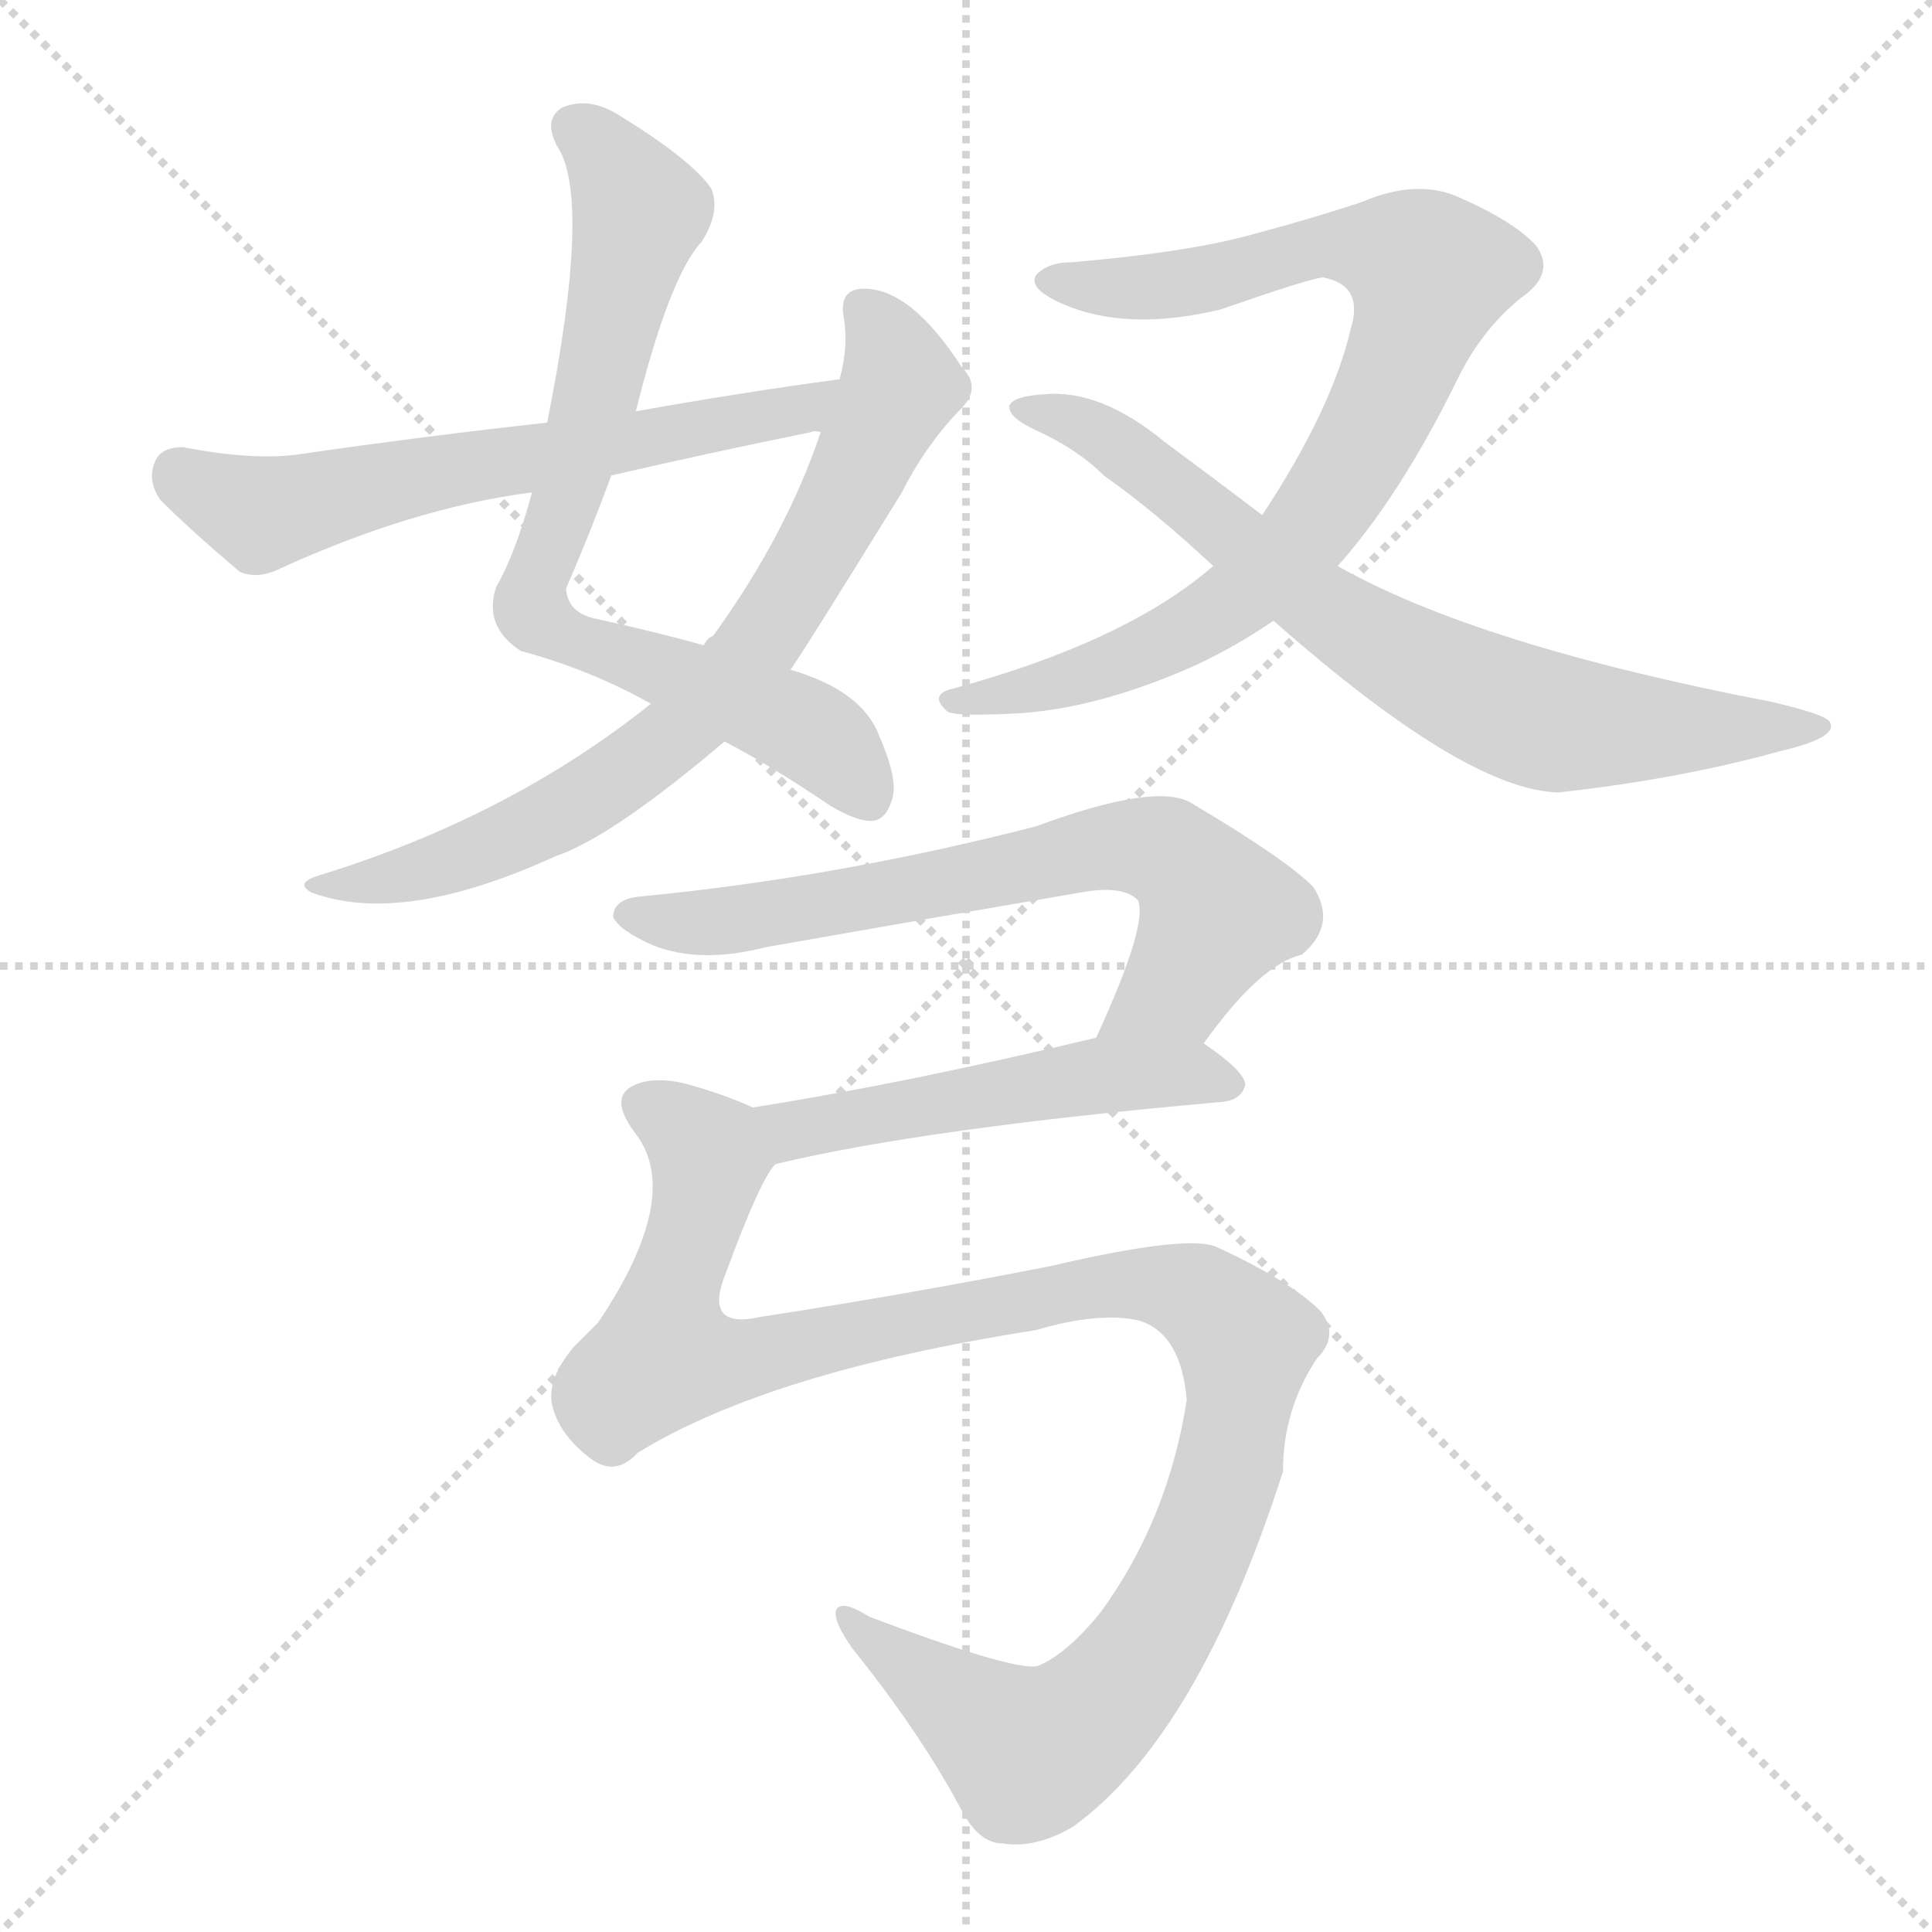
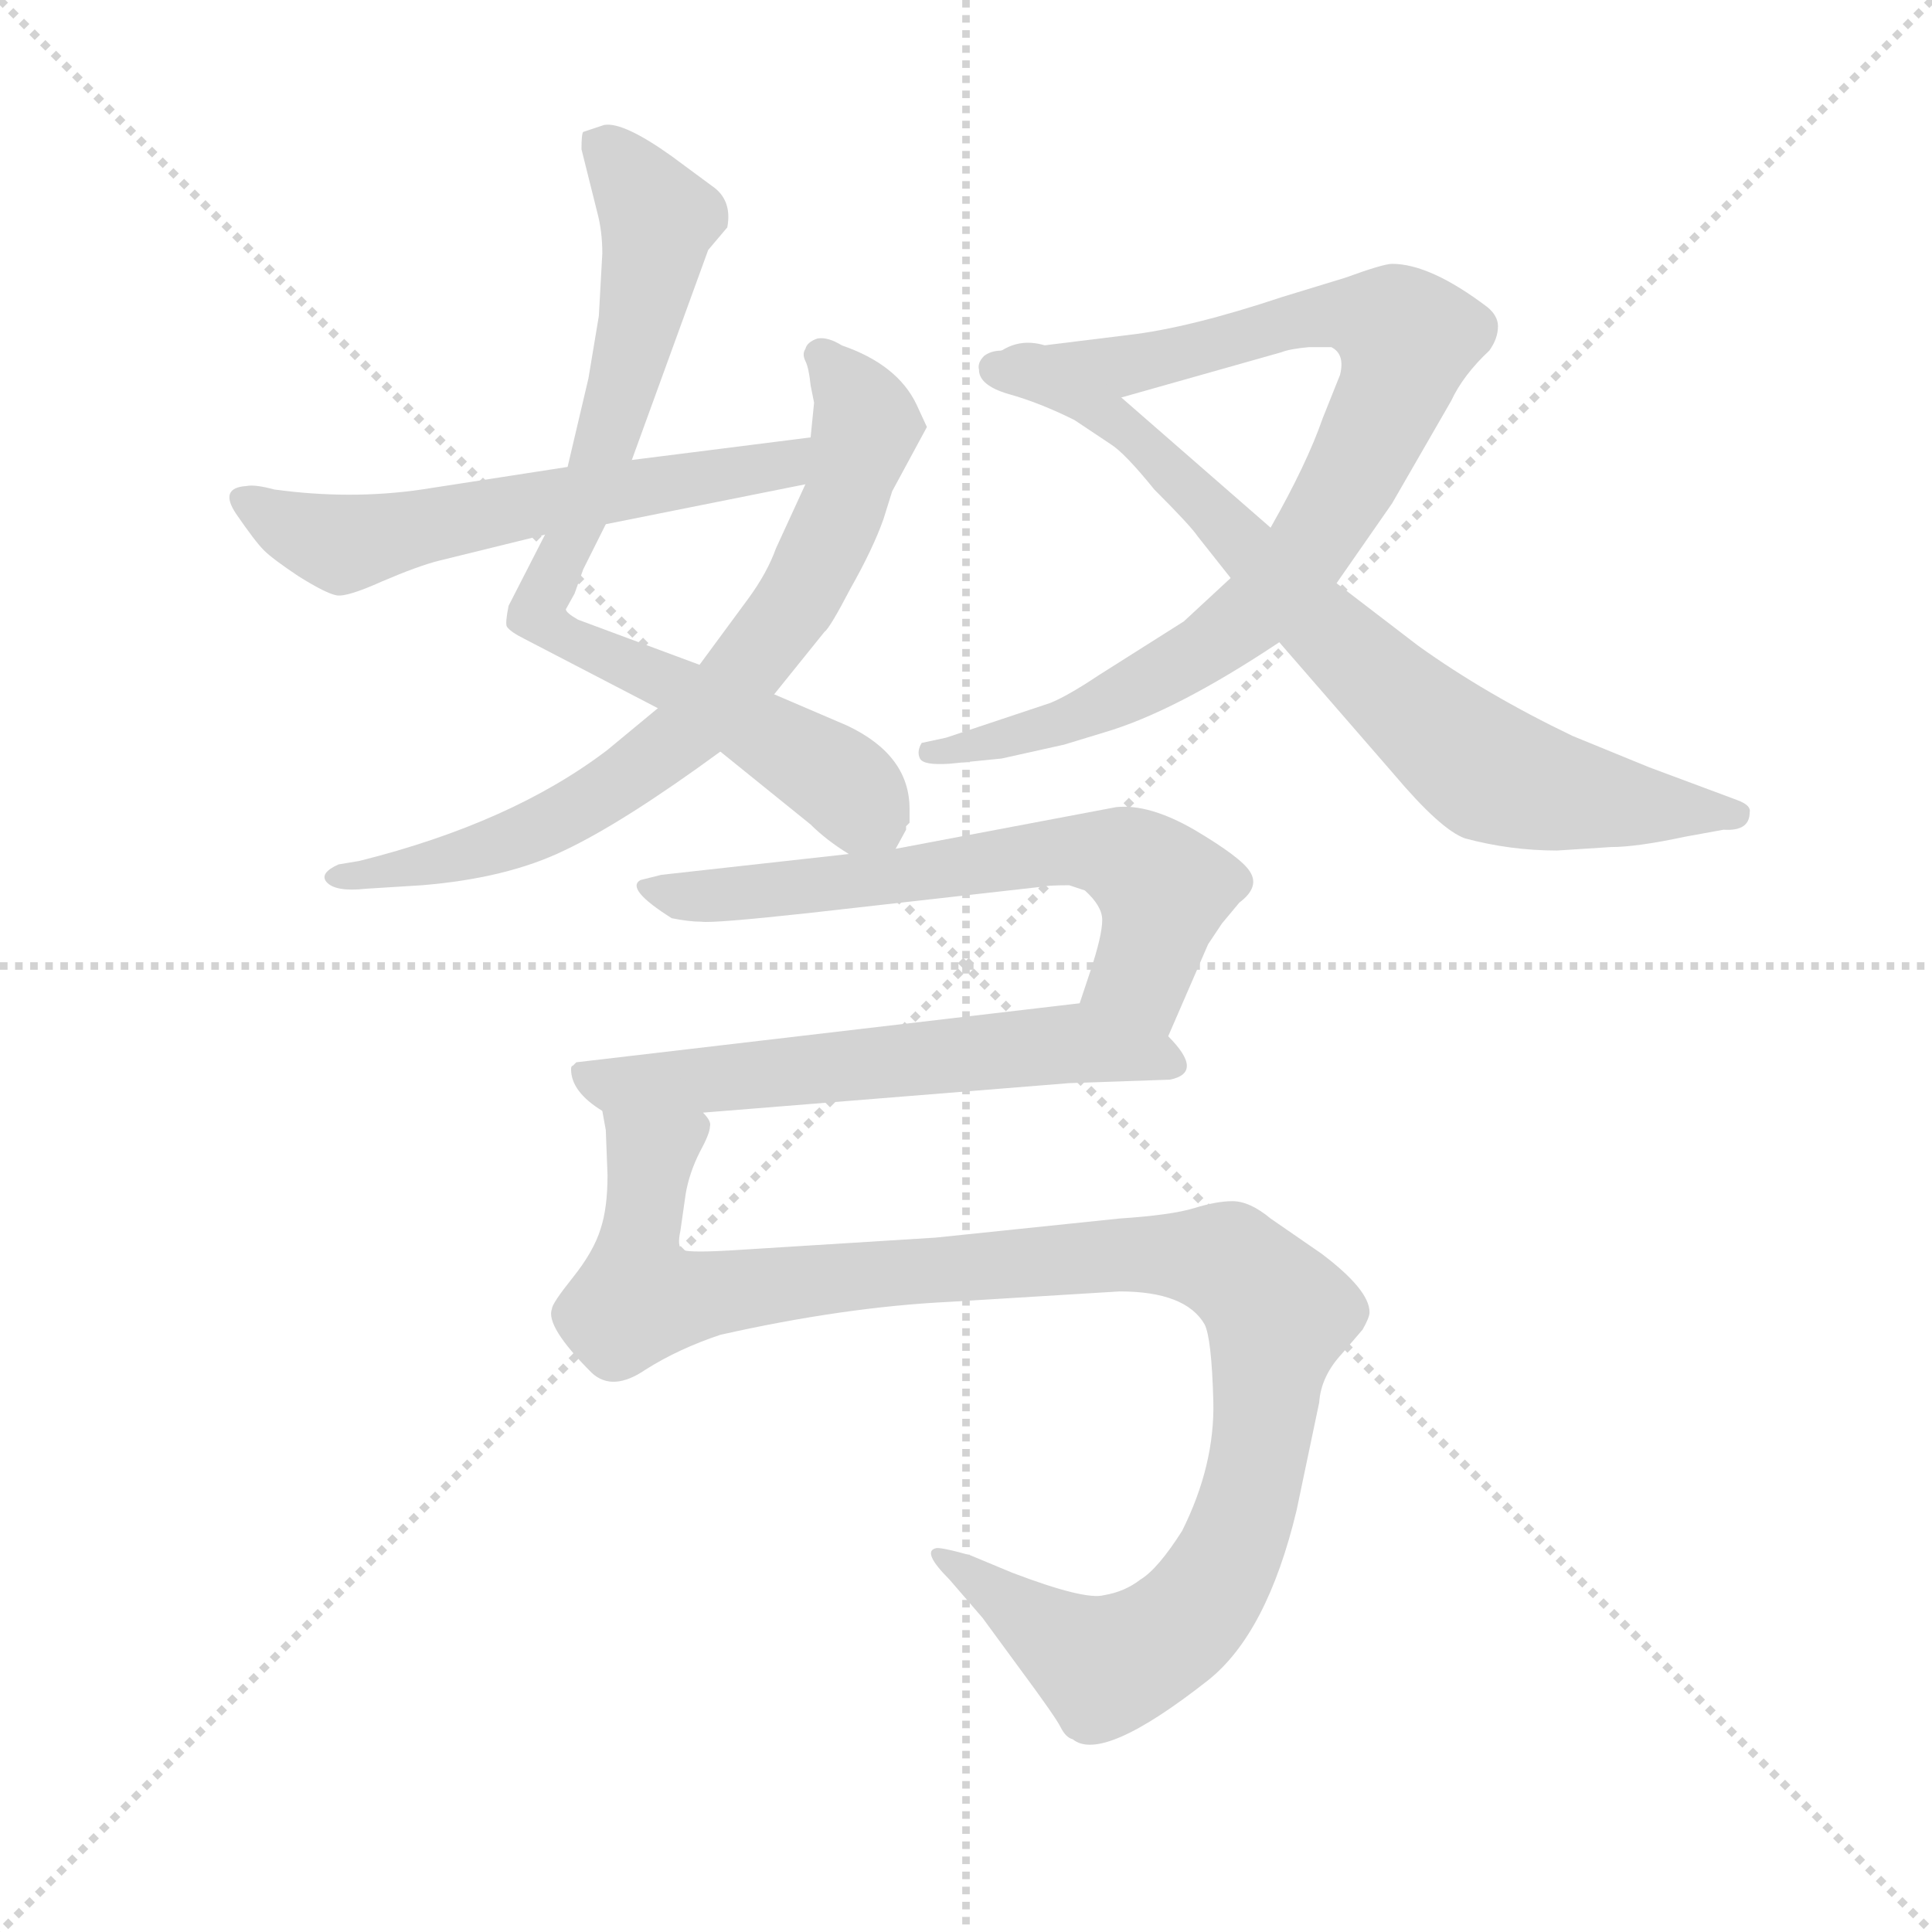
<svg xmlns="http://www.w3.org/2000/svg" version="1.1" viewBox="0 0 1024 1024">
  <g stroke="lightgray" stroke-dasharray="1,1" stroke-width="1" transform="scale(4, 4)">
    <line x1="0" y1="0" x2="256" y2="256" />
    <line x1="256" y1="0" x2="0" y2="256" />
    <line x1="128" y1="0" x2="128" y2="256" />
    <line x1="0" y1="128" x2="256" y2="128" />
  </g>
-   <g transform="scale(1, -1) translate(0, -900)">
+   <g transform="scale(0.92, -0.92) translate(60, -830)">
    <style type="text/css">
      
        @keyframes keyframes0 {
          from {
            stroke: blue;
-             stroke-dashoffset: 740;
-             stroke-width: 128;
-           }
-           71% {
+             stroke-dashoffset: 792;
+             stroke-width: 128;
+           }
+           72% {
            animation-timing-function: step-end;
            stroke: blue;
            stroke-dashoffset: 0;
            stroke-width: 128;
          }
          to {
            stroke: black;
            stroke-width: 1024;
          }
        }
        #make-me-a-hanzi-animation-0 {
-           animation: keyframes0 0.852s both;
+           animation: keyframes0 0.895s both;
          animation-delay: 0s;
          animation-timing-function: linear;
        }
      
        @keyframes keyframes1 {
          from {
            stroke: blue;
-             stroke-dashoffset: 730;
+             stroke-dashoffset: 734;
            stroke-width: 128;
          }
          70% {
            animation-timing-function: step-end;
            stroke: blue;
            stroke-dashoffset: 0;
            stroke-width: 128;
          }
          to {
            stroke: black;
            stroke-width: 1024;
          }
        }
        #make-me-a-hanzi-animation-1 {
-           animation: keyframes1 0.844s both;
-           animation-delay: 0.852s;
+           animation: keyframes1 0.847s both;
+           animation-delay: 0.895s;
          animation-timing-function: linear;
        }
      
        @keyframes keyframes2 {
          from {
            stroke: blue;
-             stroke-dashoffset: 613;
-             stroke-width: 128;
-           }
-           67% {
+             stroke-dashoffset: 590;
+             stroke-width: 128;
+           }
+           66% {
            animation-timing-function: step-end;
            stroke: blue;
            stroke-dashoffset: 0;
            stroke-width: 128;
          }
          to {
            stroke: black;
            stroke-width: 1024;
          }
        }
        #make-me-a-hanzi-animation-2 {
-           animation: keyframes2 0.749s both;
-           animation-delay: 1.696s;
+           animation: keyframes2 0.73s both;
+           animation-delay: 1.742s;
          animation-timing-function: linear;
        }
      
        @keyframes keyframes3 {
          from {
            stroke: blue;
-             stroke-dashoffset: 829;
-             stroke-width: 128;
-           }
-           73% {
+             stroke-dashoffset: 878;
+             stroke-width: 128;
+           }
+           74% {
            animation-timing-function: step-end;
            stroke: blue;
            stroke-dashoffset: 0;
            stroke-width: 128;
          }
          to {
            stroke: black;
            stroke-width: 1024;
          }
        }
        #make-me-a-hanzi-animation-3 {
-           animation: keyframes3 0.925s both;
-           animation-delay: 2.445s;
+           animation: keyframes3 0.965s both;
+           animation-delay: 2.472s;
          animation-timing-function: linear;
        }
      
        @keyframes keyframes4 {
          from {
            stroke: blue;
-             stroke-dashoffset: 729;
-             stroke-width: 128;
-           }
-           70% {
+             stroke-dashoffset: 771;
+             stroke-width: 128;
+           }
+           72% {
            animation-timing-function: step-end;
            stroke: blue;
            stroke-dashoffset: 0;
            stroke-width: 128;
          }
          to {
            stroke: black;
            stroke-width: 1024;
          }
        }
        #make-me-a-hanzi-animation-4 {
-           animation: keyframes4 0.843s both;
-           animation-delay: 3.37s;
+           animation: keyframes4 0.877s both;
+           animation-delay: 3.437s;
          animation-timing-function: linear;
        }
      
        @keyframes keyframes5 {
          from {
            stroke: blue;
-             stroke-dashoffset: 672;
-             stroke-width: 128;
-           }
-           69% {
+             stroke-dashoffset: 642;
+             stroke-width: 128;
+           }
+           68% {
            animation-timing-function: step-end;
            stroke: blue;
            stroke-dashoffset: 0;
            stroke-width: 128;
          }
          to {
            stroke: black;
            stroke-width: 1024;
          }
        }
        #make-me-a-hanzi-animation-5 {
-           animation: keyframes5 0.797s both;
-           animation-delay: 4.213s;
+           animation: keyframes5 0.772s both;
+           animation-delay: 4.314s;
          animation-timing-function: linear;
        }
      
        @keyframes keyframes6 {
          from {
            stroke: blue;
-             stroke-dashoffset: 505;
-             stroke-width: 128;
-           }
-           62% {
+             stroke-dashoffset: 595;
+             stroke-width: 128;
+           }
+           66% {
            animation-timing-function: step-end;
            stroke: blue;
            stroke-dashoffset: 0;
            stroke-width: 128;
          }
          to {
            stroke: black;
            stroke-width: 1024;
          }
        }
        #make-me-a-hanzi-animation-6 {
-           animation: keyframes6 0.661s both;
-           animation-delay: 5.01s;
+           animation: keyframes6 0.734s both;
+           animation-delay: 5.086s;
          animation-timing-function: linear;
        }
      
        @keyframes keyframes7 {
          from {
            stroke: blue;
-             stroke-dashoffset: 1107;
+             stroke-dashoffset: 1106;
            stroke-width: 128;
          }
          78% {
            animation-timing-function: step-end;
            stroke: blue;
            stroke-dashoffset: 0;
            stroke-width: 128;
          }
          to {
            stroke: black;
            stroke-width: 1024;
          }
        }
        #make-me-a-hanzi-animation-7 {
-           animation: keyframes7 1.151s both;
-           animation-delay: 5.671s;
+           animation: keyframes7 1.15s both;
+           animation-delay: 5.821s;
          animation-timing-function: linear;
        }
      
    </style>
-     <path d="M 337 682 Q 355 754 372 772 Q 382 788 377 800 Q 367 815 328 839 Q 312 849 298 843 Q 288 837 295 823 Q 314 796 290 676 L 282 639 Q 273 606 263 589 Q 256 568 276 555 Q 313 545 345 527 L 384 507 Q 409 494 440 473 Q 455 464 463 465 Q 470 466 473 477 Q 476 487 466 510 Q 457 534 419 545 L 373 558 Q 348 565 316 572 Q 301 575 300 588 Q 313 618 324 648 L 337 682 Z" fill="lightgray" />
-     <path d="M 345 527 Q 270 467 169 436 Q 156 432 165 427 Q 213 409 294 446 Q 324 456 384 507 L 419 545 Q 428 558 478 639 Q 490 663 508 682 Q 521 694 510 705 Q 483 747 458 747 Q 445 747 447 733 Q 450 717 445 699 L 435 671 Q 417 617 378 563 Q 375 562 373 558 L 345 527 Z" fill="lightgray" />
-     <path d="M 445 699 Q 393 692 337 682 L 290 676 Q 226 669 157 659 Q 133 656 97 663 Q 85 663 82 655 Q 78 645 85 635 Q 101 619 127 597 Q 136 593 147 598 Q 219 631 282 639 L 324 648 Q 376 660 430 671 Q 431 672 435 671 C 465 674 475 703 445 699 Z" fill="lightgray" />
-     <path d="M 709 600 Q 742 637 772 698 Q 785 725 806 742 Q 825 755 814 770 Q 802 783 772 796 Q 750 805 722 793 Q 695 784 661 775 Q 627 766 568 761 Q 555 761 549 754 Q 545 747 563 739 Q 597 724 647 736 Q 693 752 701 753 Q 723 749 716 726 Q 706 683 669 627 L 643 600 Q 597 560 505 535 Q 492 532 502 523 Q 506 520 541 522 Q 584 525 635 548 Q 656 558 675 571 L 709 600 Z" fill="lightgray" />
-     <path d="M 675 571 Q 777 481 826 480 Q 890 487 944 502 Q 974 509 970 517 Q 969 521 939 528 Q 783 558 709 600 L 669 627 Q 644 646 617 666 Q 583 694 553 691 Q 537 690 535 685 Q 534 679 549 672 Q 571 662 585 648 Q 612 629 643 600 L 675 571 Z" fill="lightgray" />
-     <path d="M 638 347 Q 668 389 690 394 Q 709 410 696 430 Q 681 445 632 474 Q 614 486 549 462 Q 444 435 341 425 Q 325 424 325 414 Q 328 407 346 399 Q 371 389 406 398 Q 491 413 573 427 Q 595 431 603 423 Q 609 411 581 350 C 569 323 620 323 638 347 Z" fill="lightgray" />
-     <path d="M 411 283 Q 490 302 648 316 Q 658 317 660 325 Q 660 332 638 347 C 621 359 610 357 581 350 Q 481 326 399 313 C 369 308 382 276 411 283 Z" fill="lightgray" />
-     <path d="M 338 130 Q 408 173 549 195 Q 583 205 604 200 Q 626 193 629 158 Q 619 94 583 45 Q 565 23 550 17 Q 538 14 461 43 Q 445 53 443 46 Q 442 40 452 26 Q 489 -20 511 -62 Q 520 -77 531 -77 Q 549 -80 569 -68 Q 635 -20 680 120 Q 680 153 698 180 Q 710 192 700 205 Q 684 221 645 239 Q 630 246 557 229 Q 481 214 403 202 Q 372 195 385 226 Q 403 275 411 283 C 422 304 422 304 399 313 Q 384 320 362 326 Q 343 330 333 323 Q 324 316 337 299 Q 362 266 317 199 Q 311 193 304 186 Q 289 168 293 154 Q 297 139 313 127 Q 326 117 338 130 Z" fill="lightgray" />
+     <path d="M 304 565 L 348 686 L 359 699 Q 362 715 350 723 L 327 740 Q 299 760 288 758 L 276 754 Q 275 753 275 744 L 284 708 Q 287 697 287 684 L 285 648 L 279 612 L 267 561 L 254 522 L 233 481 Q 231 471 232 469 Q 234 466 242 462 L 319 422 L 355 397 L 407 355 Q 416 346 429 338 C 448 325 448 325 456 341 L 462 352 L 462 354 L 464 356 L 464 364 Q 464 395 428 412 L 386 430 L 343 447 L 273 473 Q 266 477 266 479 L 271 488 L 276 502 L 289 528 L 304 565 Z" fill="lightgray" />
+     <path d="M 407 608 L 409 598 L 407 578 L 404 551 L 387 514 Q 382 500 371 485 L 343 447 L 319 422 L 290 398 Q 235 356 147 334 L 135 332 Q 124 327 128 322 Q 133 316 151 318 L 183 320 Q 232 324 265 340 Q 299 356 355 397 L 386 430 L 415 466 Q 418 468 430 491 Q 443 514 449 531 L 454 547 L 474 584 L 468 597 Q 457 620 425 631 Q 417 636 411 635 Q 405 633 404 629 Q 402 626 404 622 Q 406 618 407 608 Z" fill="lightgray" />
+     <path d="M 407 578 L 304 565 L 267 561 L 183 548 Q 142 542 98 548 Q 87 551 82 550 Q 66 549 76 534 Q 87 518 92 513 Q 97 508 112 498 Q 128 488 134 487 Q 140 486 160 495 Q 181 504 193 507 L 254 522 L 289 528 L 404 551 C 433 557 437 582 407 578 Z" fill="lightgray" />
+     <path d="M 742 678 Q 737 678 715 670 L 679 659 Q 625 641 590 637 L 517 628 C 487 624 557 593 586 601 L 678 627 Q 683 629 694 630 L 707 630 Q 715 626 712 614 L 702 589 Q 693 563 672 526 L 649 497 L 622 472 L 573 441 Q 555 429 545 425 L 485 405 L 471 402 Q 468 397 470 393 Q 472 389 487 390 L 517 393 L 553 401 L 576 408 Q 617 420 677 460 L 710 494 L 742 540 L 776 599 Q 783 614 798 628 Q 803 635 803 642 Q 803 648 797 653 Q 764 678 742 678 Z" fill="lightgray" />
+     <path d="M 517 628 Q 511 628 507 625 Q 503 621 504 617 Q 504 608 521 603 Q 539 598 559 588 L 580 574 Q 588 569 605 548 Q 626 527 630 521 L 649 497 L 677 460 L 743 384 Q 770 352 784 347 Q 810 340 837 340 L 868 342 Q 883 342 911 348 L 933 352 Q 948 351 948 362 Q 949 366 941 369 L 890 388 L 846 406 Q 796 430 757 458 L 710 494 L 672 526 L 586 601 C 563 621 539 642 517 628 Z" fill="lightgray" />
+     <path d="M 429 338 L 321 326 L 309 323 Q 300 318 327 301 Q 337 299 344 299 Q 351 298 406 304 L 539 319 Q 543 320 556 320 L 565 317 Q 575 308 575 300 Q 575 291 568 270 L 562 252 C 553 224 601 205 613 233 L 636 286 L 644 298 L 654 310 Q 666 319 660 328 Q 655 336 628 352 Q 602 367 583 365 L 456 341 L 429 338 Z" fill="lightgray" />
+     <path d="M 562 252 L 272 218 L 270 216 Q 269 216 269 214 Q 269 201 287 190 C 294 185 315 187 345 189 L 556 206 L 614 208 Q 634 212 613 233 C 593 256 592 255 562 252 Z" fill="lightgray" />
+     <path d="M 287 190 L 289 179 L 290 153 Q 290 134 286 122 Q 282 109 270 94 Q 258 79 258 76 Q 254 66 281 39 Q 293 28 312 41 Q 331 53 355 61 Q 426 77 487 80 L 585 86 Q 623 86 634 67 Q 638 59 639 23 Q 640 -14 621 -52 Q 607 -74 597 -80 Q 588 -87 576 -89 Q 565 -92 523 -76 L 499 -66 Q 481 -61 479 -62 Q 471 -64 487 -80 L 506 -102 L 528 -132 Q 548 -159 551 -165 Q 554 -171 558 -172 Q 575 -186 636 -138 Q 670 -111 687 -40 L 700 22 Q 701 37 713 50 L 725 64 Q 729 71 729 74 Q 729 87 701 108 L 672 128 Q 660 138 650 138 Q 641 138 628 134 Q 615 130 585 128 L 479 117 L 367 110 Q 337 108 333 110 Q 330 112 332 121 L 335 142 Q 337 154 343 166 Q 349 177 349 181 Q 350 184 345 189 C 348 219 284 220 287 190 Z" fill="lightgray" />
    <clipPath id="make-me-a-hanzi-clip-0">
-       <path d="M 337 682 Q 355 754 372 772 Q 382 788 377 800 Q 367 815 328 839 Q 312 849 298 843 Q 288 837 295 823 Q 314 796 290 676 L 282 639 Q 273 606 263 589 Q 256 568 276 555 Q 313 545 345 527 L 384 507 Q 409 494 440 473 Q 455 464 463 465 Q 470 466 473 477 Q 476 487 466 510 Q 457 534 419 545 L 373 558 Q 348 565 316 572 Q 301 575 300 588 Q 313 618 324 648 L 337 682 Z" />
-     </clipPath>
-     <path clip-path="url(#make-me-a-hanzi-clip-0)" d="M 305 832 L 325 815 L 339 788 L 308 661 L 281 580 L 288 569 L 430 512 L 460 478" fill="none" id="make-me-a-hanzi-animation-0" stroke-dasharray="612 1224" stroke-linecap="round" />
+       <path d="M 304 565 L 348 686 L 359 699 Q 362 715 350 723 L 327 740 Q 299 760 288 758 L 276 754 Q 275 753 275 744 L 284 708 Q 287 697 287 684 L 285 648 L 279 612 L 267 561 L 254 522 L 233 481 Q 231 471 232 469 Q 234 466 242 462 L 319 422 L 355 397 L 407 355 Q 416 346 429 338 C 448 325 448 325 456 341 L 462 352 L 462 354 L 464 356 L 464 364 Q 464 395 428 412 L 386 430 L 343 447 L 273 473 Q 266 477 266 479 L 271 488 L 276 502 L 289 528 L 304 565 Z" />
+     </clipPath>
+     <path clip-path="url(#make-me-a-hanzi-clip-0)" d="M 285 748 L 319 704 L 298 605 L 273 528 L 249 477 L 266 462 L 371 413 L 440 364 L 458 360" fill="none" id="make-me-a-hanzi-animation-0" stroke-dasharray="664 1328" stroke-linecap="round" />
    <clipPath id="make-me-a-hanzi-clip-1">
-       <path d="M 345 527 Q 270 467 169 436 Q 156 432 165 427 Q 213 409 294 446 Q 324 456 384 507 L 419 545 Q 428 558 478 639 Q 490 663 508 682 Q 521 694 510 705 Q 483 747 458 747 Q 445 747 447 733 Q 450 717 445 699 L 435 671 Q 417 617 378 563 Q 375 562 373 558 L 345 527 Z" />
-     </clipPath>
-     <path clip-path="url(#make-me-a-hanzi-clip-1)" d="M 457 737 L 470 720 L 477 696 L 440 619 L 382 535 L 348 502 L 278 459 L 219 437 L 172 429" fill="none" id="make-me-a-hanzi-animation-1" stroke-dasharray="602 1204" stroke-linecap="round" />
+       <path d="M 407 608 L 409 598 L 407 578 L 404 551 L 387 514 Q 382 500 371 485 L 343 447 L 319 422 L 290 398 Q 235 356 147 334 L 135 332 Q 124 327 128 322 Q 133 316 151 318 L 183 320 Q 232 324 265 340 Q 299 356 355 397 L 386 430 L 415 466 Q 418 468 430 491 Q 443 514 449 531 L 454 547 L 474 584 L 468 597 Q 457 620 425 631 Q 417 636 411 635 Q 405 633 404 629 Q 402 626 404 622 Q 406 618 407 608 Z" />
+     </clipPath>
+     <path clip-path="url(#make-me-a-hanzi-clip-1)" d="M 413 626 L 439 585 L 427 542 L 399 483 L 345 417 L 252 353 L 190 332 L 135 325" fill="none" id="make-me-a-hanzi-animation-1" stroke-dasharray="606 1212" stroke-linecap="round" />
    <clipPath id="make-me-a-hanzi-clip-2">
-       <path d="M 445 699 Q 393 692 337 682 L 290 676 Q 226 669 157 659 Q 133 656 97 663 Q 85 663 82 655 Q 78 645 85 635 Q 101 619 127 597 Q 136 593 147 598 Q 219 631 282 639 L 324 648 Q 376 660 430 671 Q 431 672 435 671 C 465 674 475 703 445 699 Z" />
-     </clipPath>
-     <path clip-path="url(#make-me-a-hanzi-clip-2)" d="M 95 649 L 143 628 L 198 643 L 420 681 L 438 694" fill="none" id="make-me-a-hanzi-animation-2" stroke-dasharray="485 970" stroke-linecap="round" />
+       <path d="M 407 578 L 304 565 L 267 561 L 183 548 Q 142 542 98 548 Q 87 551 82 550 Q 66 549 76 534 Q 87 518 92 513 Q 97 508 112 498 Q 128 488 134 487 Q 140 486 160 495 Q 181 504 193 507 L 254 522 L 289 528 L 404 551 C 433 557 437 582 407 578 Z" />
+     </clipPath>
+     <path clip-path="url(#make-me-a-hanzi-clip-2)" d="M 80 542 L 142 517 L 263 543 L 380 559 L 392 562 L 400 572" fill="none" id="make-me-a-hanzi-animation-2" stroke-dasharray="462 924" stroke-linecap="round" />
    <clipPath id="make-me-a-hanzi-clip-3">
-       <path d="M 709 600 Q 742 637 772 698 Q 785 725 806 742 Q 825 755 814 770 Q 802 783 772 796 Q 750 805 722 793 Q 695 784 661 775 Q 627 766 568 761 Q 555 761 549 754 Q 545 747 563 739 Q 597 724 647 736 Q 693 752 701 753 Q 723 749 716 726 Q 706 683 669 627 L 643 600 Q 597 560 505 535 Q 492 532 502 523 Q 506 520 541 522 Q 584 525 635 548 Q 656 558 675 571 L 709 600 Z" />
-     </clipPath>
-     <path clip-path="url(#make-me-a-hanzi-clip-3)" d="M 556 752 L 608 747 L 705 771 L 739 766 L 758 755 L 729 676 L 702 630 L 667 592 L 595 549 L 506 528" fill="none" id="make-me-a-hanzi-animation-3" stroke-dasharray="701 1402" stroke-linecap="round" />
+       <path d="M 742 678 Q 737 678 715 670 L 679 659 Q 625 641 590 637 L 517 628 C 487 624 557 593 586 601 L 678 627 Q 683 629 694 630 L 707 630 Q 715 626 712 614 L 702 589 Q 693 563 672 526 L 649 497 L 622 472 L 573 441 Q 555 429 545 425 L 485 405 L 471 402 Q 468 397 470 393 Q 472 389 487 390 L 517 393 L 553 401 L 576 408 Q 617 420 677 460 L 710 494 L 742 540 L 776 599 Q 783 614 798 628 Q 803 635 803 642 Q 803 648 797 653 Q 764 678 742 678 Z" />
+     </clipPath>
+     <path clip-path="url(#make-me-a-hanzi-clip-3)" d="M 525 627 L 589 619 L 715 649 L 751 635 L 745 609 L 709 538 L 658 473 L 564 419 L 521 404 L 475 397" fill="none" id="make-me-a-hanzi-animation-3" stroke-dasharray="750 1500" stroke-linecap="round" />
    <clipPath id="make-me-a-hanzi-clip-4">
-       <path d="M 675 571 Q 777 481 826 480 Q 890 487 944 502 Q 974 509 970 517 Q 969 521 939 528 Q 783 558 709 600 L 669 627 Q 644 646 617 666 Q 583 694 553 691 Q 537 690 535 685 Q 534 679 549 672 Q 571 662 585 648 Q 612 629 643 600 L 675 571 Z" />
-     </clipPath>
-     <path clip-path="url(#make-me-a-hanzi-clip-4)" d="M 540 684 L 579 672 L 715 568 L 807 522 L 860 514 L 965 515" fill="none" id="make-me-a-hanzi-animation-4" stroke-dasharray="601 1202" stroke-linecap="round" />
+       <path d="M 517 628 Q 511 628 507 625 Q 503 621 504 617 Q 504 608 521 603 Q 539 598 559 588 L 580 574 Q 588 569 605 548 Q 626 527 630 521 L 649 497 L 677 460 L 743 384 Q 770 352 784 347 Q 810 340 837 340 L 868 342 Q 883 342 911 348 L 933 352 Q 948 351 948 362 Q 949 366 941 369 L 890 388 L 846 406 Q 796 430 757 458 L 710 494 L 672 526 L 586 601 C 563 621 539 642 517 628 Z" />
+     </clipPath>
+     <path clip-path="url(#make-me-a-hanzi-clip-4)" d="M 515 618 L 562 600 L 595 579 L 690 480 L 796 386 L 831 374 L 940 361" fill="none" id="make-me-a-hanzi-animation-4" stroke-dasharray="643 1286" stroke-linecap="round" />
    <clipPath id="make-me-a-hanzi-clip-5">
-       <path d="M 638 347 Q 668 389 690 394 Q 709 410 696 430 Q 681 445 632 474 Q 614 486 549 462 Q 444 435 341 425 Q 325 424 325 414 Q 328 407 346 399 Q 371 389 406 398 Q 491 413 573 427 Q 595 431 603 423 Q 609 411 581 350 C 569 323 620 323 638 347 Z" />
-     </clipPath>
-     <path clip-path="url(#make-me-a-hanzi-clip-5)" d="M 333 415 L 380 412 L 584 451 L 617 449 L 646 417 L 624 377 L 589 360" fill="none" id="make-me-a-hanzi-animation-5" stroke-dasharray="544 1088" stroke-linecap="round" />
+       <path d="M 429 338 L 321 326 L 309 323 Q 300 318 327 301 Q 337 299 344 299 Q 351 298 406 304 L 539 319 Q 543 320 556 320 L 565 317 Q 575 308 575 300 Q 575 291 568 270 L 562 252 C 553 224 601 205 613 233 L 636 286 L 644 298 L 654 310 Q 666 319 660 328 Q 655 336 628 352 Q 602 367 583 365 L 456 341 L 429 338 Z" />
+     </clipPath>
+     <path clip-path="url(#make-me-a-hanzi-clip-5)" d="M 316 319 L 322 313 L 356 314 L 551 340 L 589 336 L 604 325 L 610 312 L 597 270 L 570 254" fill="none" id="make-me-a-hanzi-animation-5" stroke-dasharray="514 1028" stroke-linecap="round" />
    <clipPath id="make-me-a-hanzi-clip-6">
-       <path d="M 411 283 Q 490 302 648 316 Q 658 317 660 325 Q 660 332 638 347 C 621 359 610 357 581 350 Q 481 326 399 313 C 369 308 382 276 411 283 Z" />
-     </clipPath>
-     <path clip-path="url(#make-me-a-hanzi-clip-6)" d="M 407 310 L 421 301 L 587 331 L 630 331 L 650 325" fill="none" id="make-me-a-hanzi-animation-6" stroke-dasharray="377 754" stroke-linecap="round" />
+       <path d="M 562 252 L 272 218 L 270 216 Q 269 216 269 214 Q 269 201 287 190 C 294 185 315 187 345 189 L 556 206 L 614 208 Q 634 212 613 233 C 593 256 592 255 562 252 Z" />
+     </clipPath>
+     <path clip-path="url(#make-me-a-hanzi-clip-6)" d="M 277 212 L 288 205 L 309 205 L 557 229 L 612 220" fill="none" id="make-me-a-hanzi-animation-6" stroke-dasharray="467 934" stroke-linecap="round" />
    <clipPath id="make-me-a-hanzi-clip-7">
-       <path d="M 338 130 Q 408 173 549 195 Q 583 205 604 200 Q 626 193 629 158 Q 619 94 583 45 Q 565 23 550 17 Q 538 14 461 43 Q 445 53 443 46 Q 442 40 452 26 Q 489 -20 511 -62 Q 520 -77 531 -77 Q 549 -80 569 -68 Q 635 -20 680 120 Q 680 153 698 180 Q 710 192 700 205 Q 684 221 645 239 Q 630 246 557 229 Q 481 214 403 202 Q 372 195 385 226 Q 403 275 411 283 C 422 304 422 304 399 313 Q 384 320 362 326 Q 343 330 333 323 Q 324 316 337 299 Q 362 266 317 199 Q 311 193 304 186 Q 289 168 293 154 Q 297 139 313 127 Q 326 117 338 130 Z" />
-     </clipPath>
-     <path clip-path="url(#make-me-a-hanzi-clip-7)" d="M 343 314 L 376 284 L 352 181 L 397 180 L 592 220 L 635 213 L 660 189 L 651 119 L 638 83 L 607 25 L 564 -20 L 545 -29 L 448 43" fill="none" id="make-me-a-hanzi-animation-7" stroke-dasharray="979 1958" stroke-linecap="round" />
+       <path d="M 287 190 L 289 179 L 290 153 Q 290 134 286 122 Q 282 109 270 94 Q 258 79 258 76 Q 254 66 281 39 Q 293 28 312 41 Q 331 53 355 61 Q 426 77 487 80 L 585 86 Q 623 86 634 67 Q 638 59 639 23 Q 640 -14 621 -52 Q 607 -74 597 -80 Q 588 -87 576 -89 Q 565 -92 523 -76 L 499 -66 Q 481 -61 479 -62 Q 471 -64 487 -80 L 506 -102 L 528 -132 Q 548 -159 551 -165 Q 554 -171 558 -172 Q 575 -186 636 -138 Q 670 -111 687 -40 L 700 22 Q 701 37 713 50 L 725 64 Q 729 71 729 74 Q 729 87 701 108 L 672 128 Q 660 138 650 138 Q 641 138 628 134 Q 615 130 585 128 L 479 117 L 367 110 Q 337 108 333 110 Q 330 112 332 121 L 335 142 Q 337 154 343 166 Q 349 177 349 181 Q 350 184 345 189 C 348 219 284 220 287 190 Z" />
+     </clipPath>
+     <path clip-path="url(#make-me-a-hanzi-clip-7)" d="M 294 186 L 315 164 L 308 82 L 596 107 L 648 103 L 677 73 L 665 -11 L 651 -59 L 631 -95 L 606 -117 L 574 -128 L 482 -66" fill="none" id="make-me-a-hanzi-animation-7" stroke-dasharray="978 1956" stroke-linecap="round" />
  </g>
</svg>
